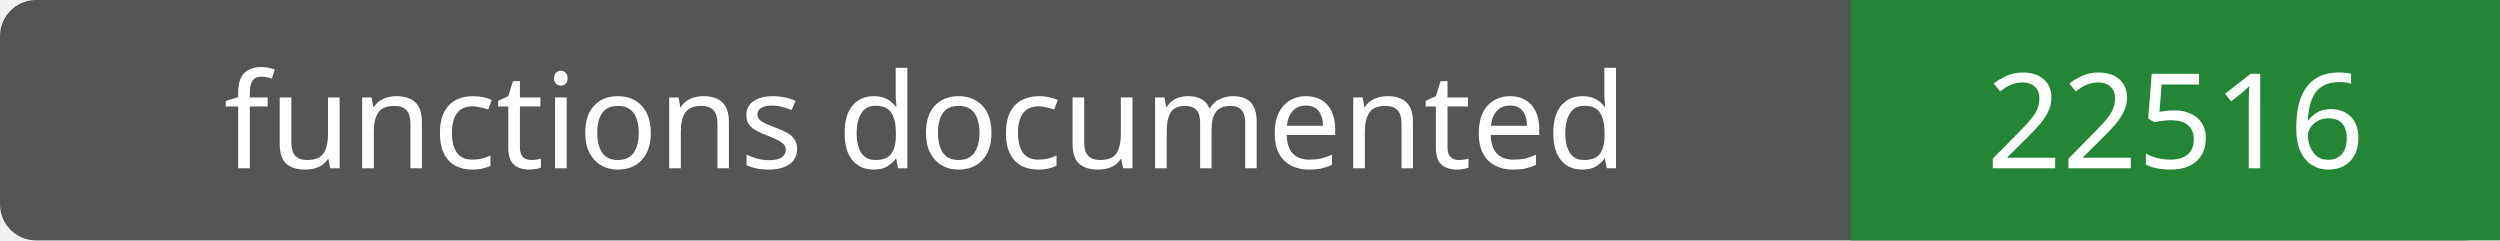
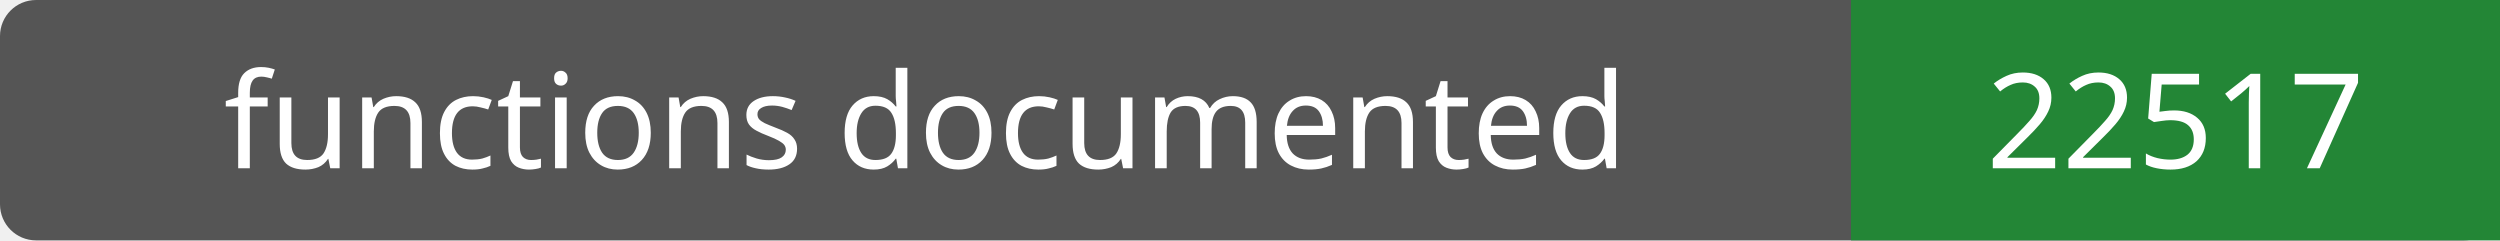
- <svg xmlns="http://www.w3.org/2000/svg" width="208" height="20" role="img" aria-label="functions documented: 22516">
+ <svg xmlns="http://www.w3.org/2000/svg" width="208" height="20" role="img" aria-label="functions documented: 22517">
  <rect width="208" height="20" rx="3" fill="#555" />
  <path fill="#238636" d="M154 0h54v20H154z" />
  <g fill="#fff" text-anchor="middle" font-family="Verdana,sans-serif" font-size="11">
    <text x="77.0" y="14">functions documented</text>
-     <text x="181.0" y="14">22516</text>
+     <text x="181.0" y="14">22517</text>
  </g>
</svg>
